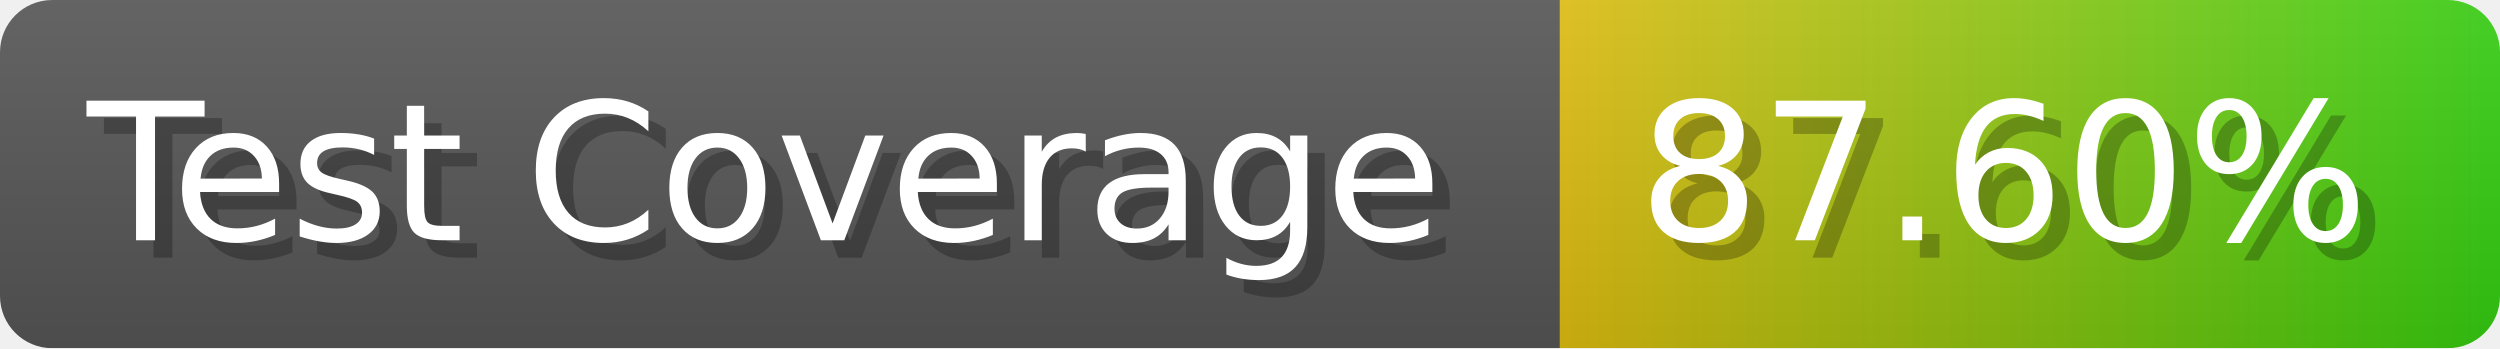
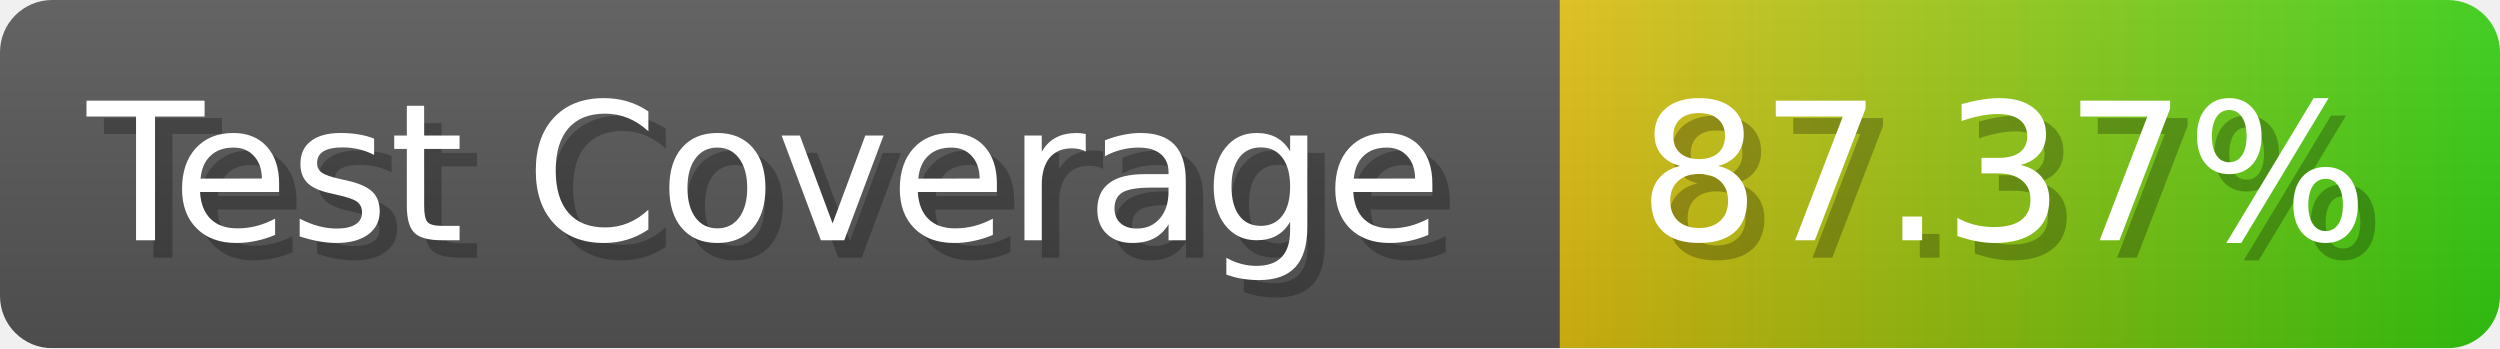
- <svg xmlns="http://www.w3.org/2000/svg" width="143.6" height="20" viewBox="0 0 1436 200" role="img" aria-label="Test Coverage: 87.60%">
+ <svg xmlns="http://www.w3.org/2000/svg" width="143.6" height="20" viewBox="0 0 1436 200" role="img" aria-label="Test Coverage: 87.37%">
  <linearGradient id="a" x2="0" y2="100%">
    <stop offset="0" stop-opacity=".1" stop-color="#EEE" />
    <stop offset="1" stop-opacity=".1" />
  </linearGradient>
  <mask id="m">
    <rect width="1436" height="200" rx="30" fill="#FFF" />
  </mask>
  <g mask="url(#m)">
    <rect width="896" height="200" fill="#555" />
    <rect width="540" height="200" fill="url(#x)" x="896" />
    <rect width="1436" height="200" fill="url(#a)" />
  </g>
  <g aria-hidden="true" fill="#fff" text-anchor="start" font-family="Verdana,DejaVu Sans,sans-serif" font-size="110">
    <text x="60" y="148" textLength="796" fill="#000" opacity="0.25">Test Coverage</text>
    <text x="50" y="138" textLength="796">Test Coverage</text>
-     <text x="951" y="148" textLength="440" fill="#000" opacity="0.25">87.60%</text>
-     <text x="941" y="138" textLength="440">87.60%</text>
+     <text x="951" y="148" textLength="440" fill="#000" opacity="0.25">87.37%</text>
+     <text x="941" y="138" textLength="440">87.37%</text>
  </g>
  <linearGradient id="x" x1="0%" y1="0%" x2="100%" y2="0%">
    <stop offset="0%" style="stop-color:#DB1" />
    <stop offset="100%" style="stop-color:#3C1" />
  </linearGradient>
</svg>
